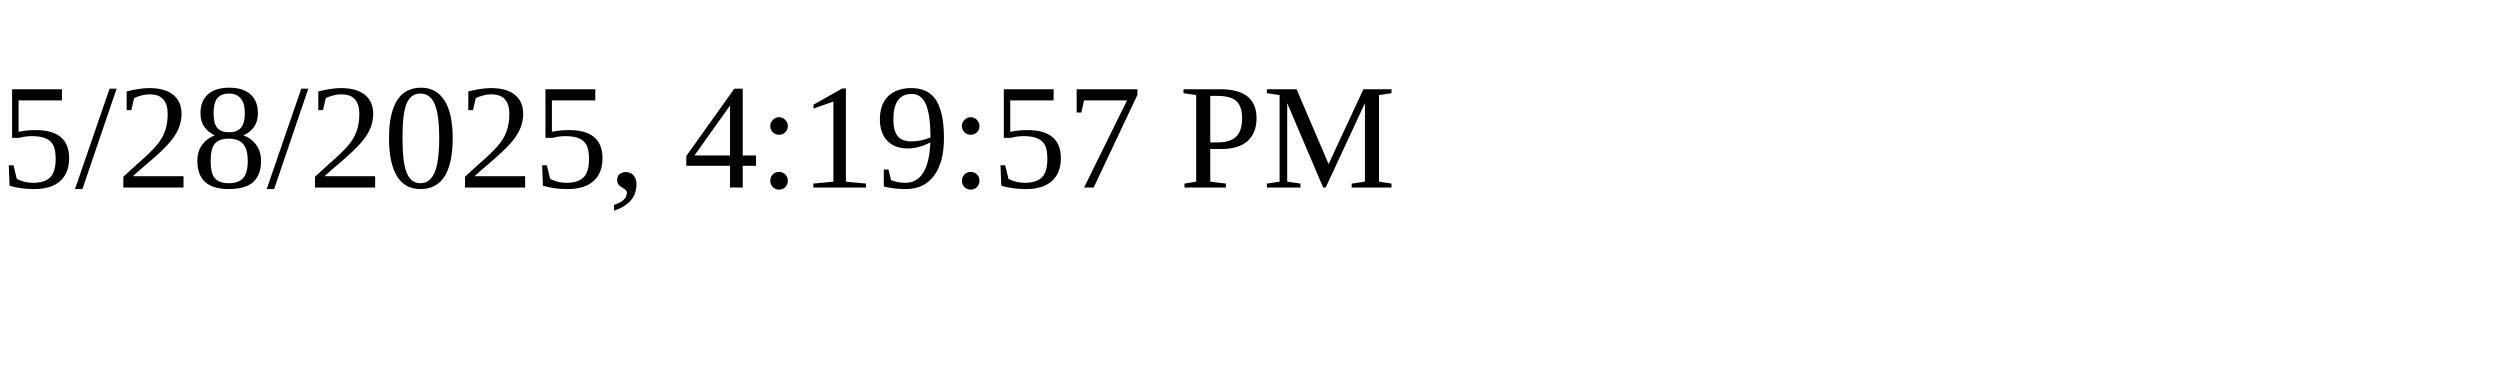
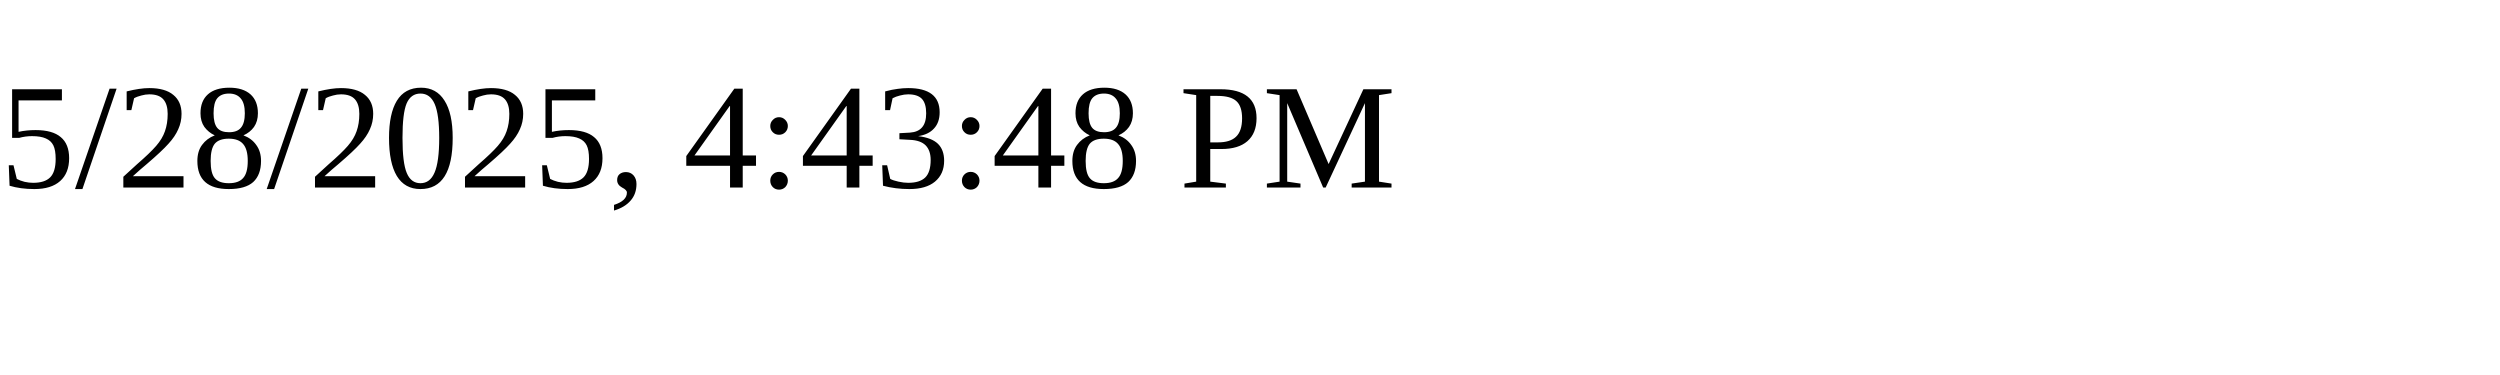
<svg xmlns="http://www.w3.org/2000/svg" height="30" width="200">
-   <text x="0" y="15">5/28/2025, 4:19:57 PM</text>
+   <text x="0" y="15">5/28/2025, 4:43:48 PM</text>
</svg>
